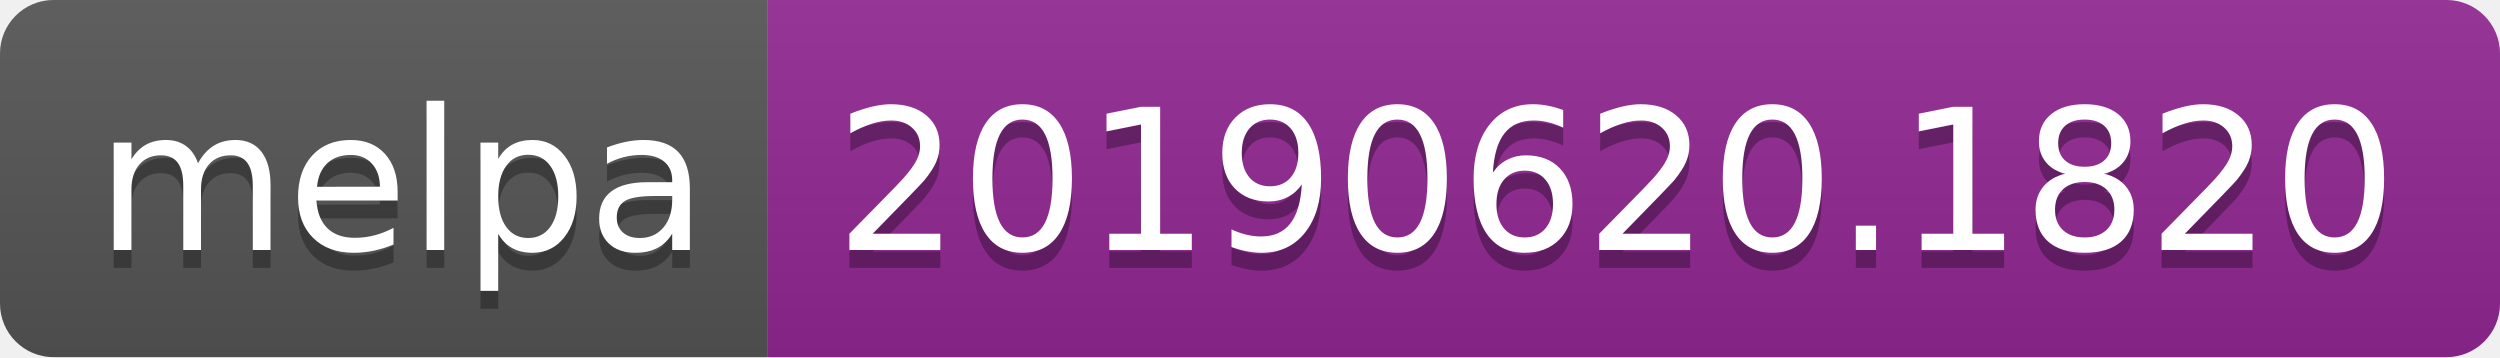
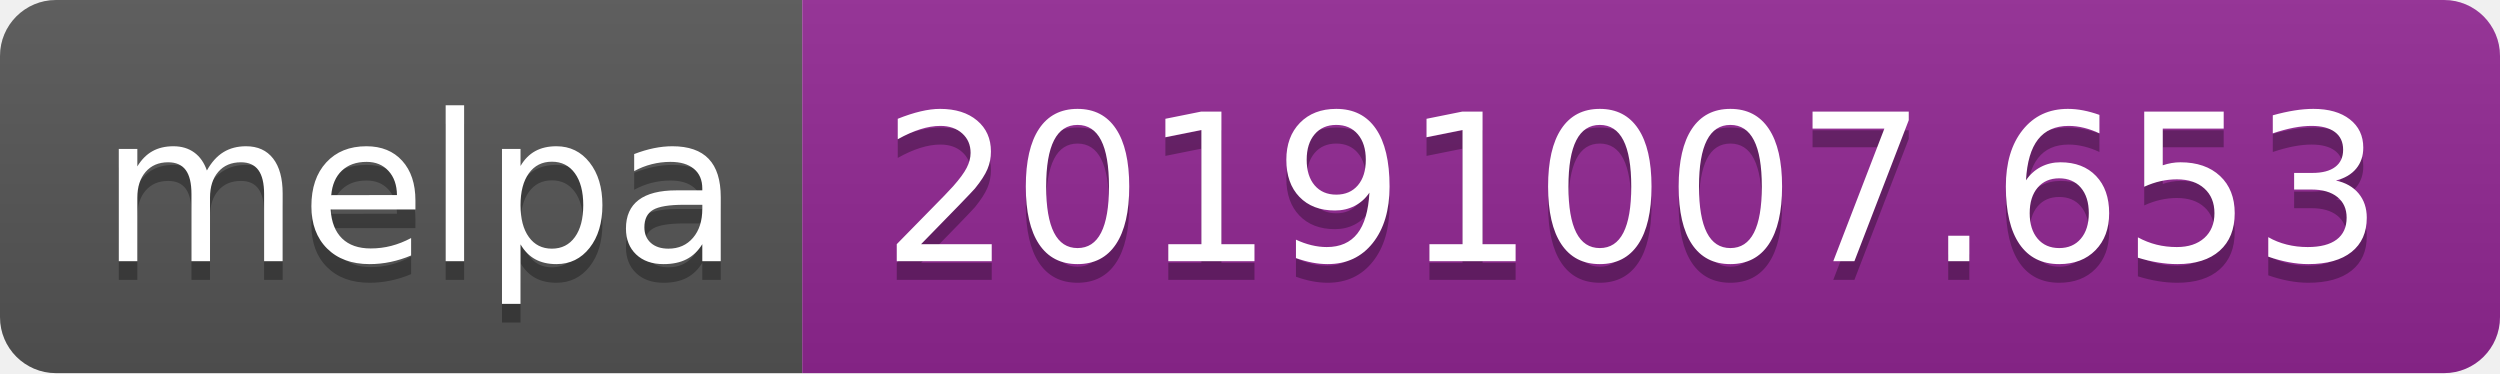
- <svg xmlns="http://www.w3.org/2000/svg" width="140" height="20">
+ <svg xmlns="http://www.w3.org/2000/svg" width="134" height="20">
  <linearGradient id="b" x2="0" y2="100%">
    <stop offset="0" stop-color="#bbb" stop-opacity=".1" />
    <stop offset="1" stop-opacity=".1" />
  </linearGradient>
  <clipPath id="a">
-     <rect width="140" height="20" rx="3" fill="#fff" />
+     <rect width="134" height="20" rx="3" fill="#fff" />
  </clipPath>
  <g clip-path="url(#a)">
    <path fill="#555" d="M0 0h43v20H0z" />
-     <path fill="#922793" d="M43 0h97v20H43z" />
-     <path fill="url(#b)" d="M0 0h140v20H0z" />
+     <path fill="#922793" d="M43 0h91v20H43z" />
+     <path fill="url(#b)" d="M0 0h134v20H0z" />
  </g>
  <g fill="#fff" text-anchor="middle" font-family="DejaVu Sans,Verdana,Geneva,sans-serif" font-size="110">
    <text x="225" y="150" fill="#010101" fill-opacity=".3" transform="scale(.1)" textLength="330">melpa</text>
    <text x="225" y="140" transform="scale(.1)" textLength="330">melpa</text>
-     <text x="905" y="150" fill="#010101" fill-opacity=".3" transform="scale(.1)" textLength="870">20190620.1820</text>
-     <text x="905" y="140" transform="scale(.1)" textLength="870">20190620.1820</text>
+     <text x="875" y="150" fill="#010101" fill-opacity=".3" transform="scale(.1)" textLength="810">20191007.653</text>
+     <text x="875" y="140" transform="scale(.1)" textLength="810">20191007.653</text>
  </g>
</svg>
